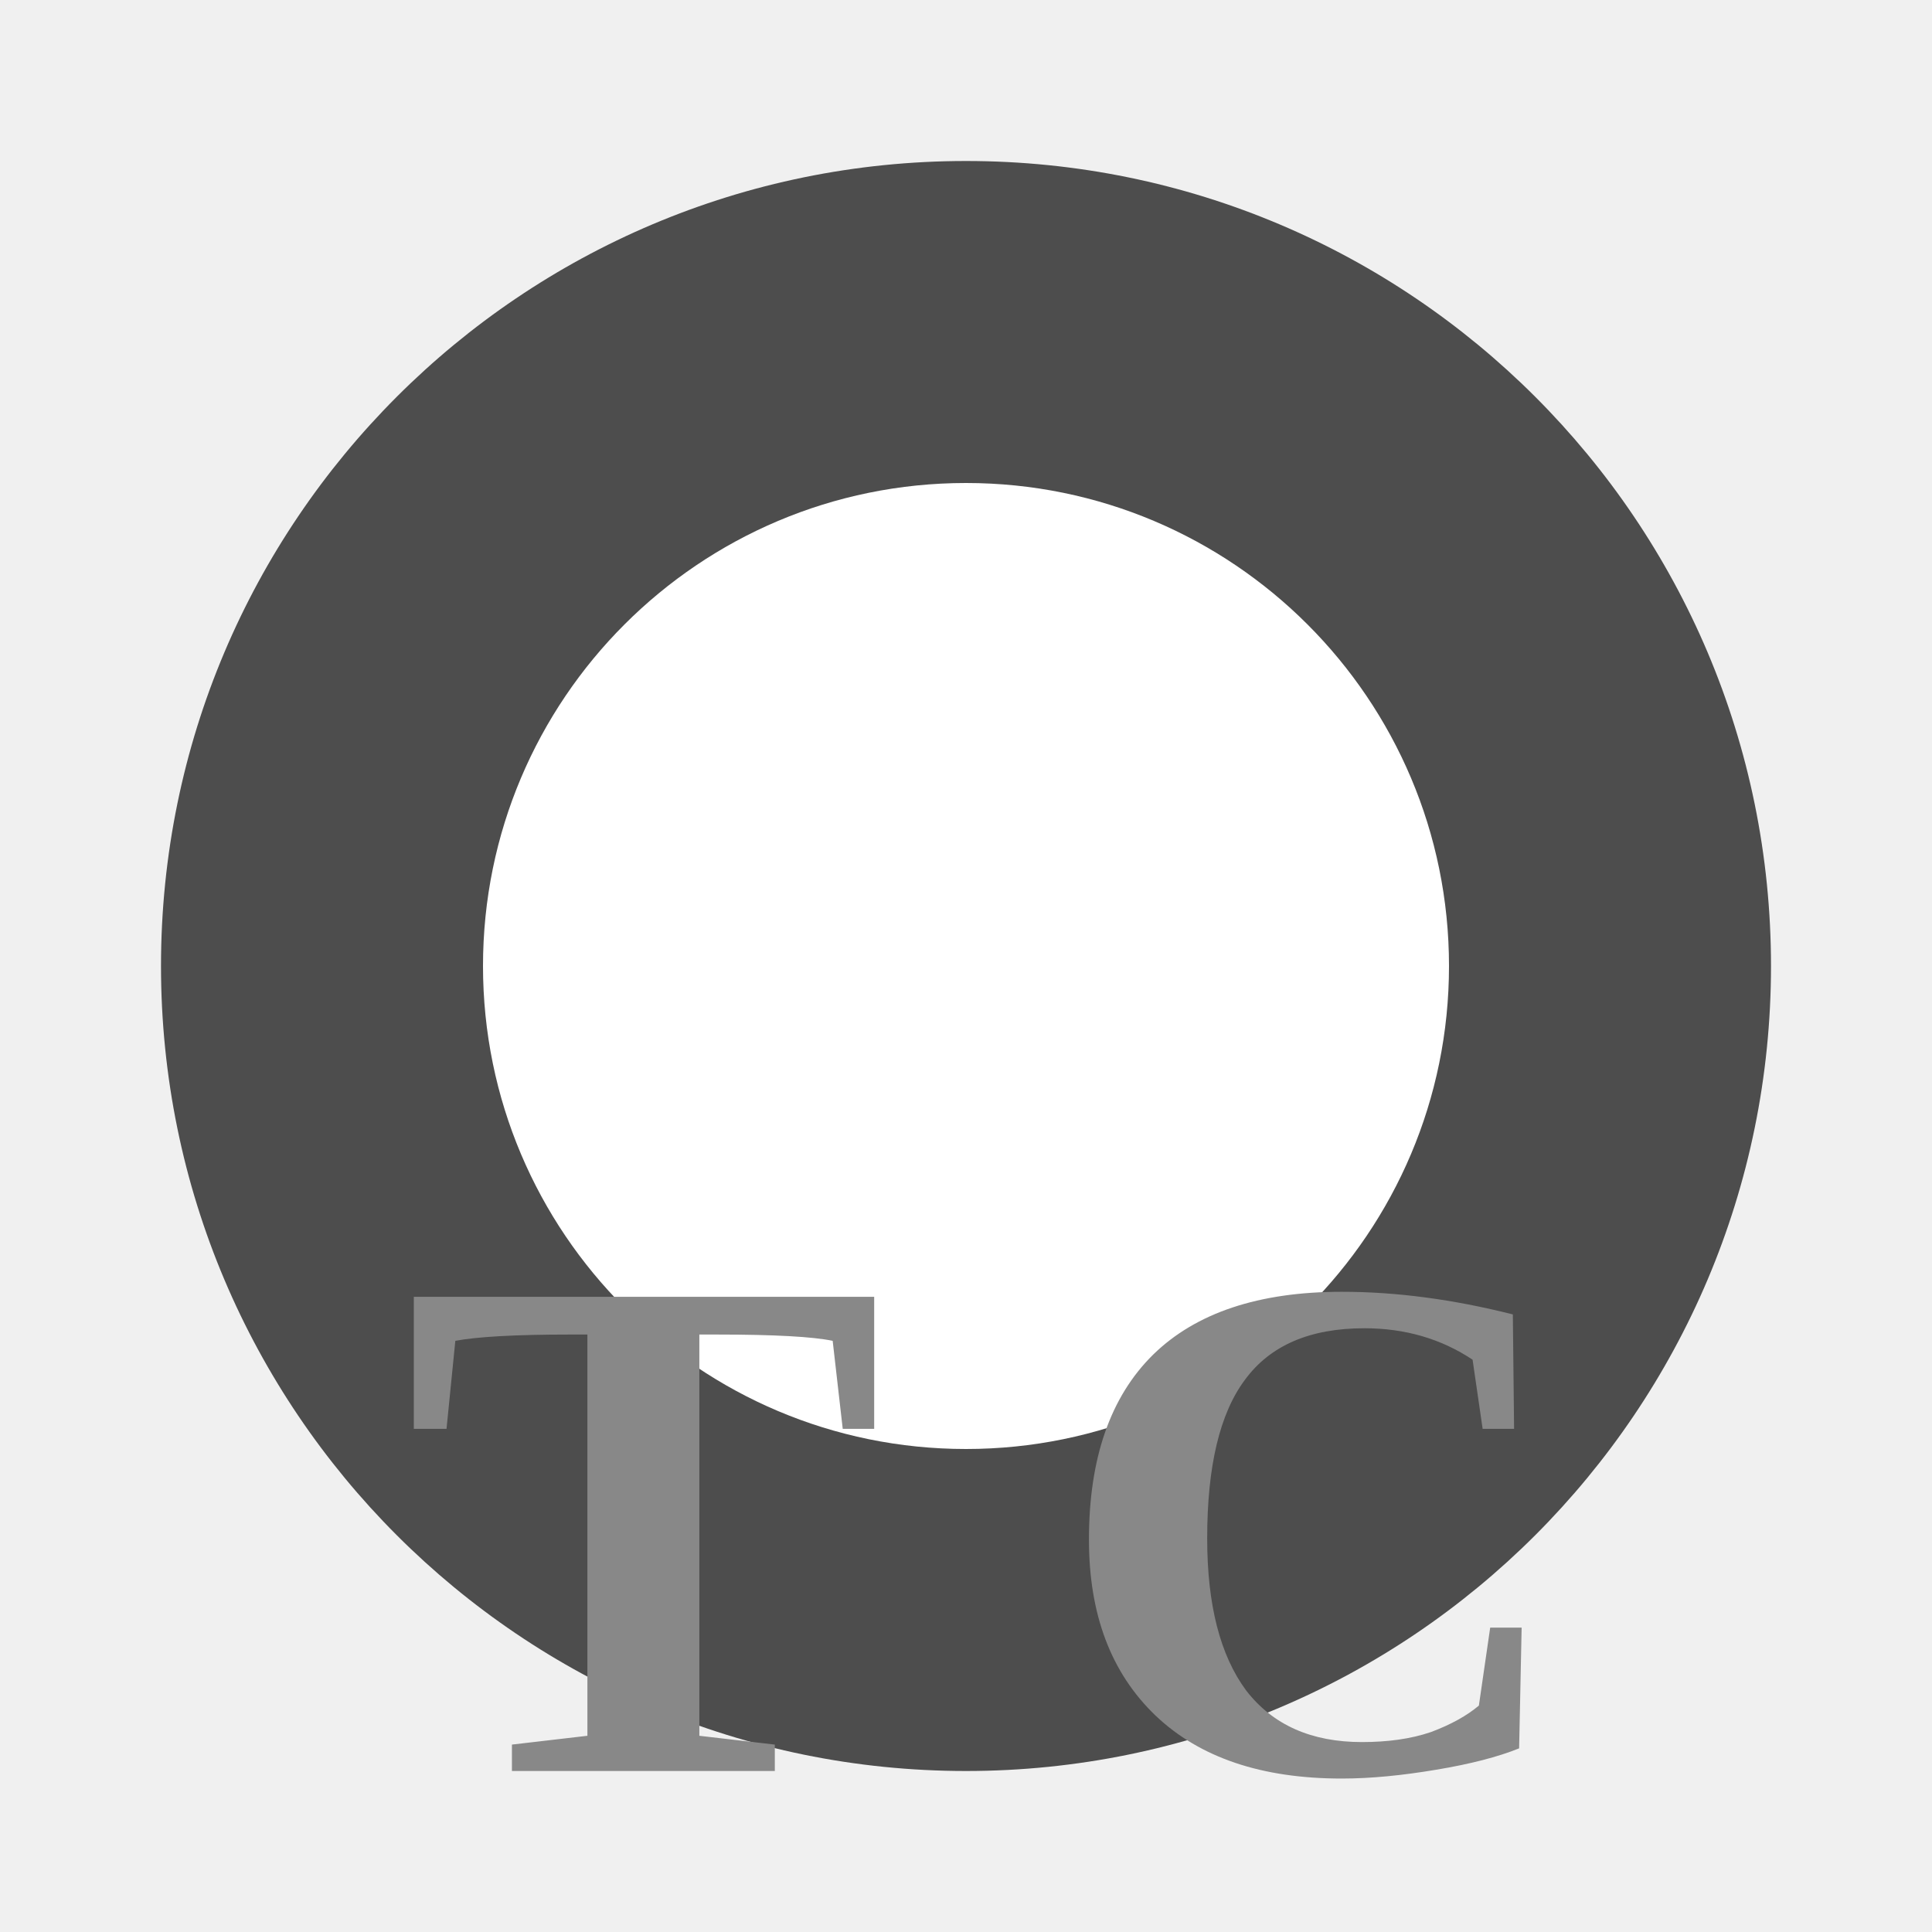
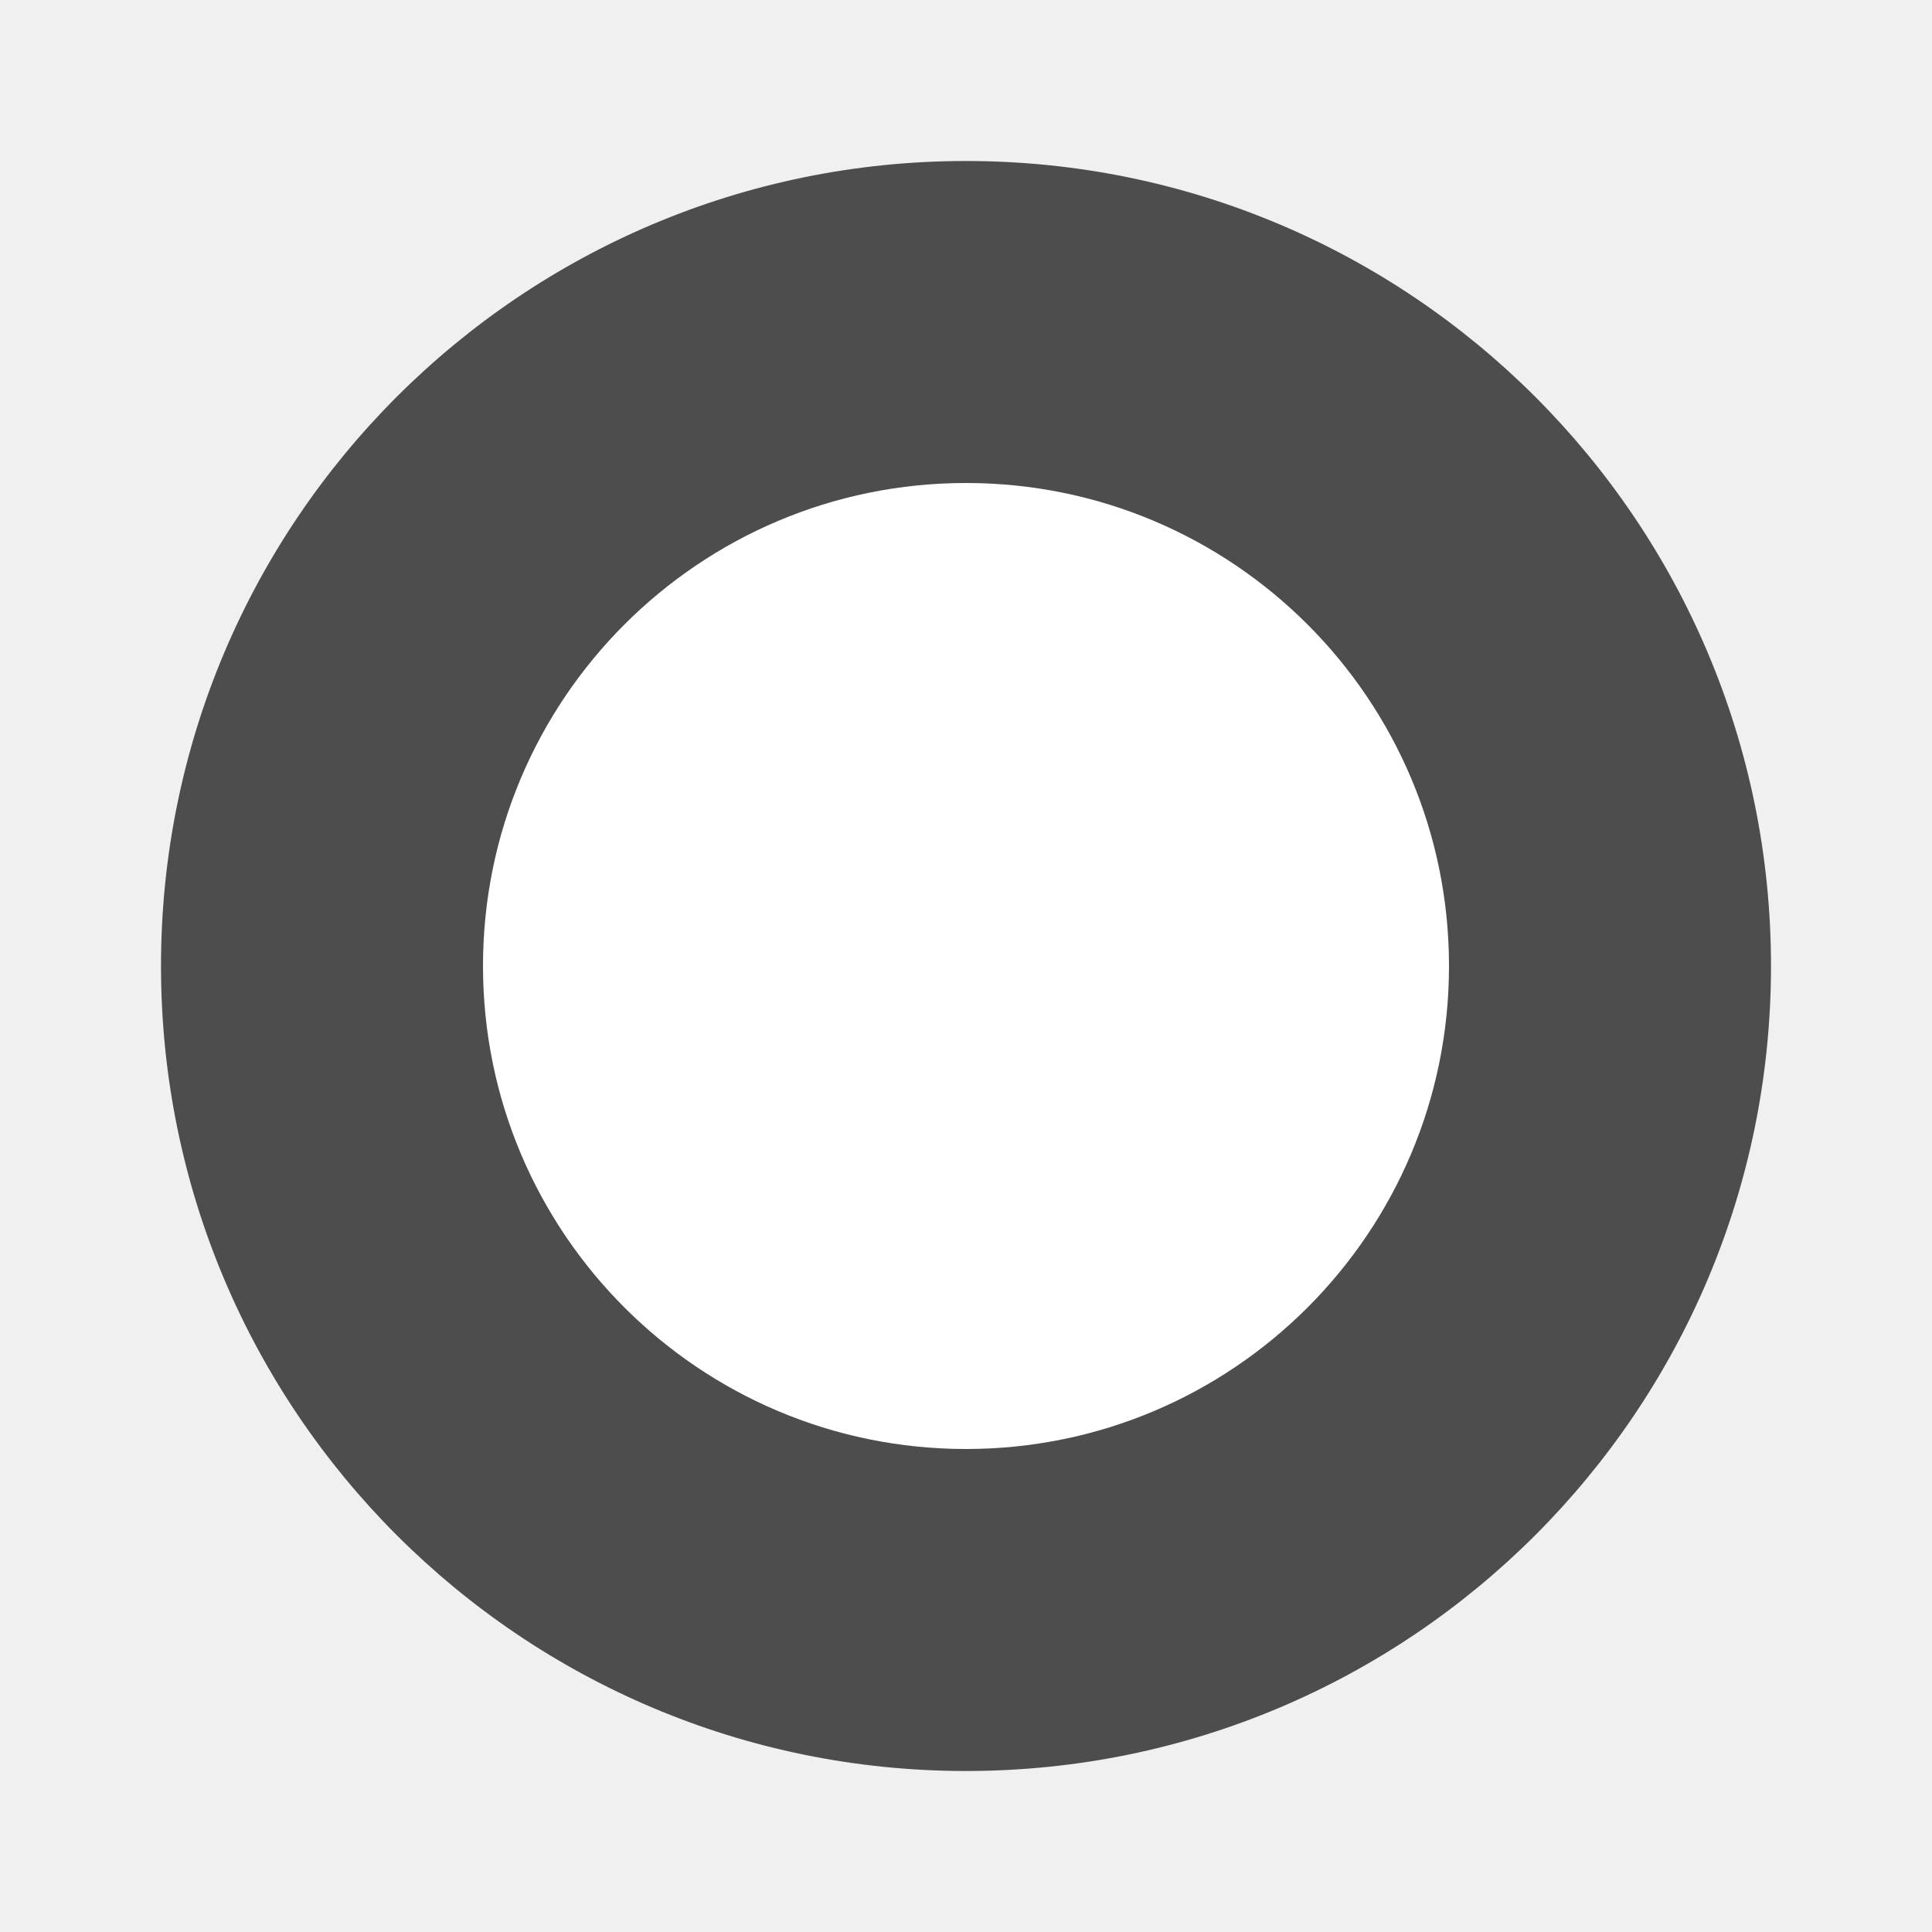
<svg xmlns="http://www.w3.org/2000/svg" viewBox="0 0 24 24" width="240" height="240">
  <circle cx="12" cy="12" r="10" fill="#4d4d4d" />
  <circle cx="12" cy="12" r="6" fill="#ffffff" />
-   <text x="5" y="22" font-size="9" font-weight="bold" fill="#888888">T C</text>
</svg>
